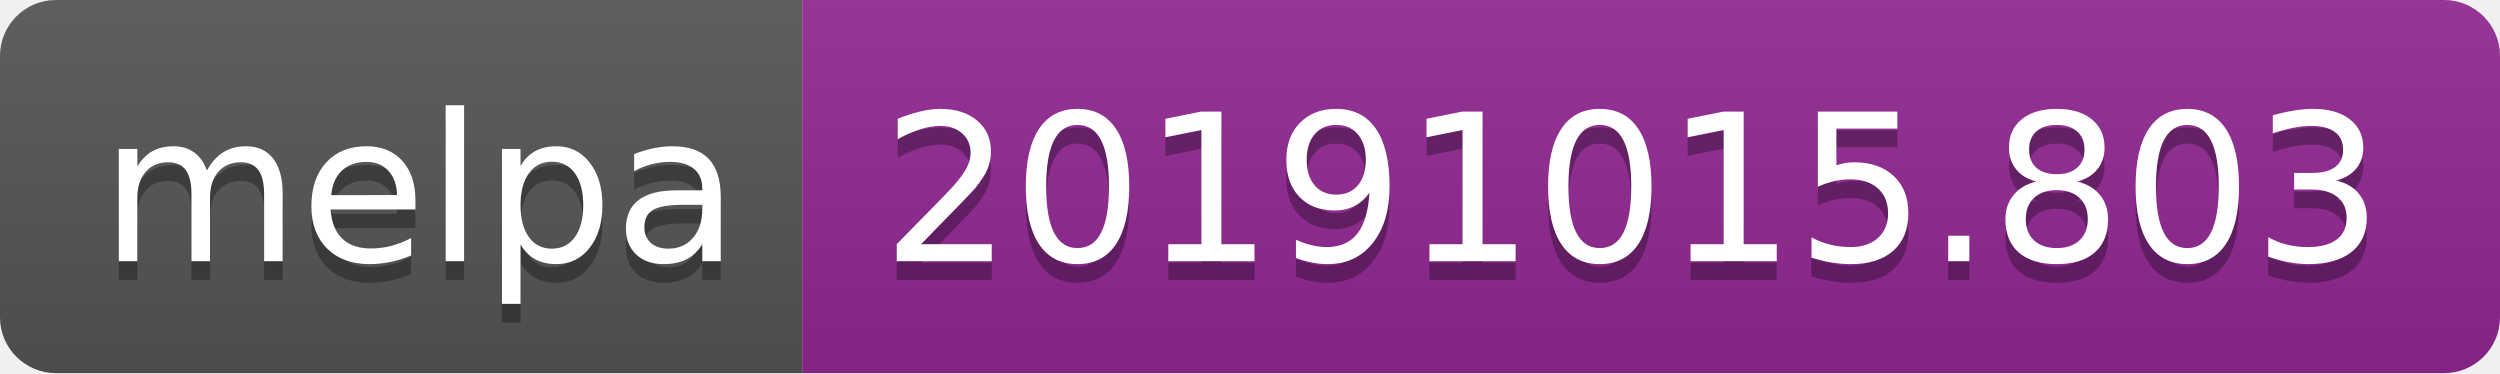
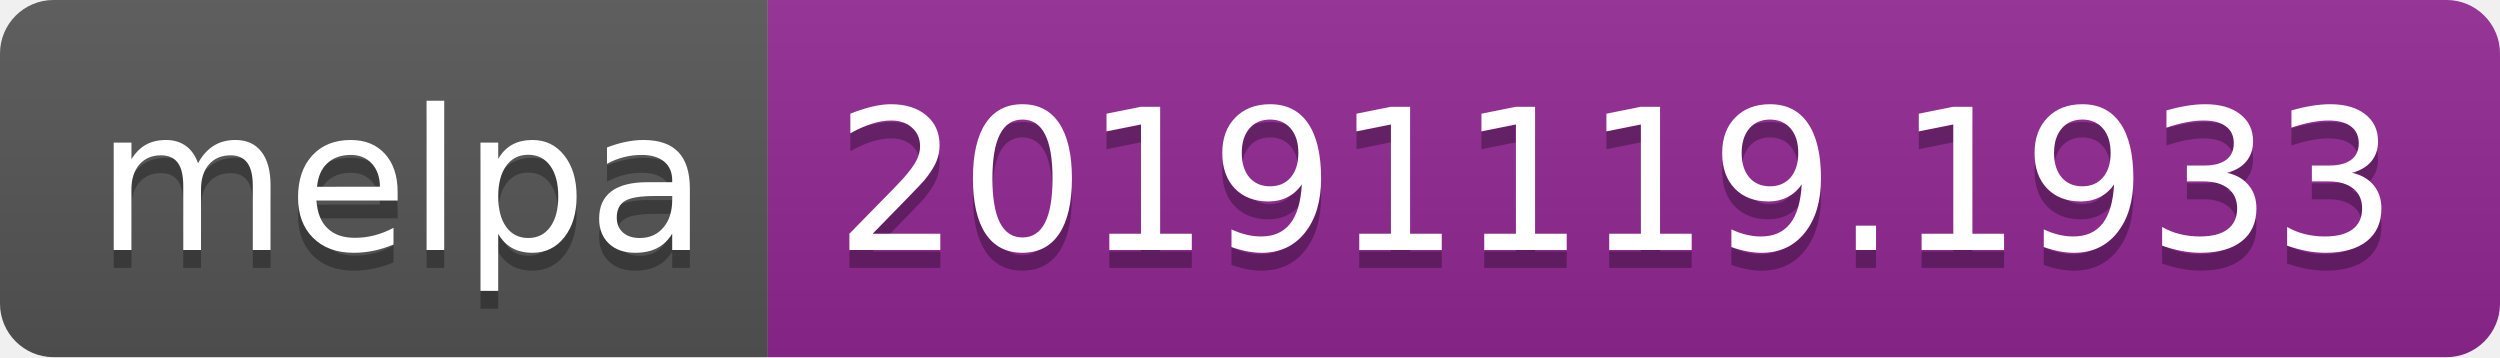
- <svg xmlns="http://www.w3.org/2000/svg" width="134" height="20">
+ <svg xmlns="http://www.w3.org/2000/svg" width="140" height="20">
  <linearGradient id="b" x2="0" y2="100%">
    <stop offset="0" stop-color="#bbb" stop-opacity=".1" />
    <stop offset="1" stop-opacity=".1" />
  </linearGradient>
  <clipPath id="a">
-     <rect width="134" height="20" rx="3" fill="#fff" />
+     <rect width="140" height="20" rx="3" fill="#fff" />
  </clipPath>
  <g clip-path="url(#a)">
    <path fill="#555" d="M0 0h43v20H0z" />
-     <path fill="#922793" d="M43 0h91v20H43z" />
-     <path fill="url(#b)" d="M0 0h134v20H0z" />
+     <path fill="#922793" d="M43 0h97v20H43z" />
+     <path fill="url(#b)" d="M0 0h140v20H0z" />
  </g>
  <g fill="#fff" text-anchor="middle" font-family="DejaVu Sans,Verdana,Geneva,sans-serif" font-size="110">
    <text x="225" y="150" fill="#010101" fill-opacity=".3" transform="scale(.1)" textLength="330">melpa</text>
    <text x="225" y="140" transform="scale(.1)" textLength="330">melpa</text>
-     <text x="875" y="150" fill="#010101" fill-opacity=".3" transform="scale(.1)" textLength="810">20191015.803</text>
-     <text x="875" y="140" transform="scale(.1)" textLength="810">20191015.803</text>
+     <text x="905" y="150" fill="#010101" fill-opacity=".3" transform="scale(.1)" textLength="870">20191119.1933</text>
+     <text x="905" y="140" transform="scale(.1)" textLength="870">20191119.1933</text>
  </g>
</svg>
